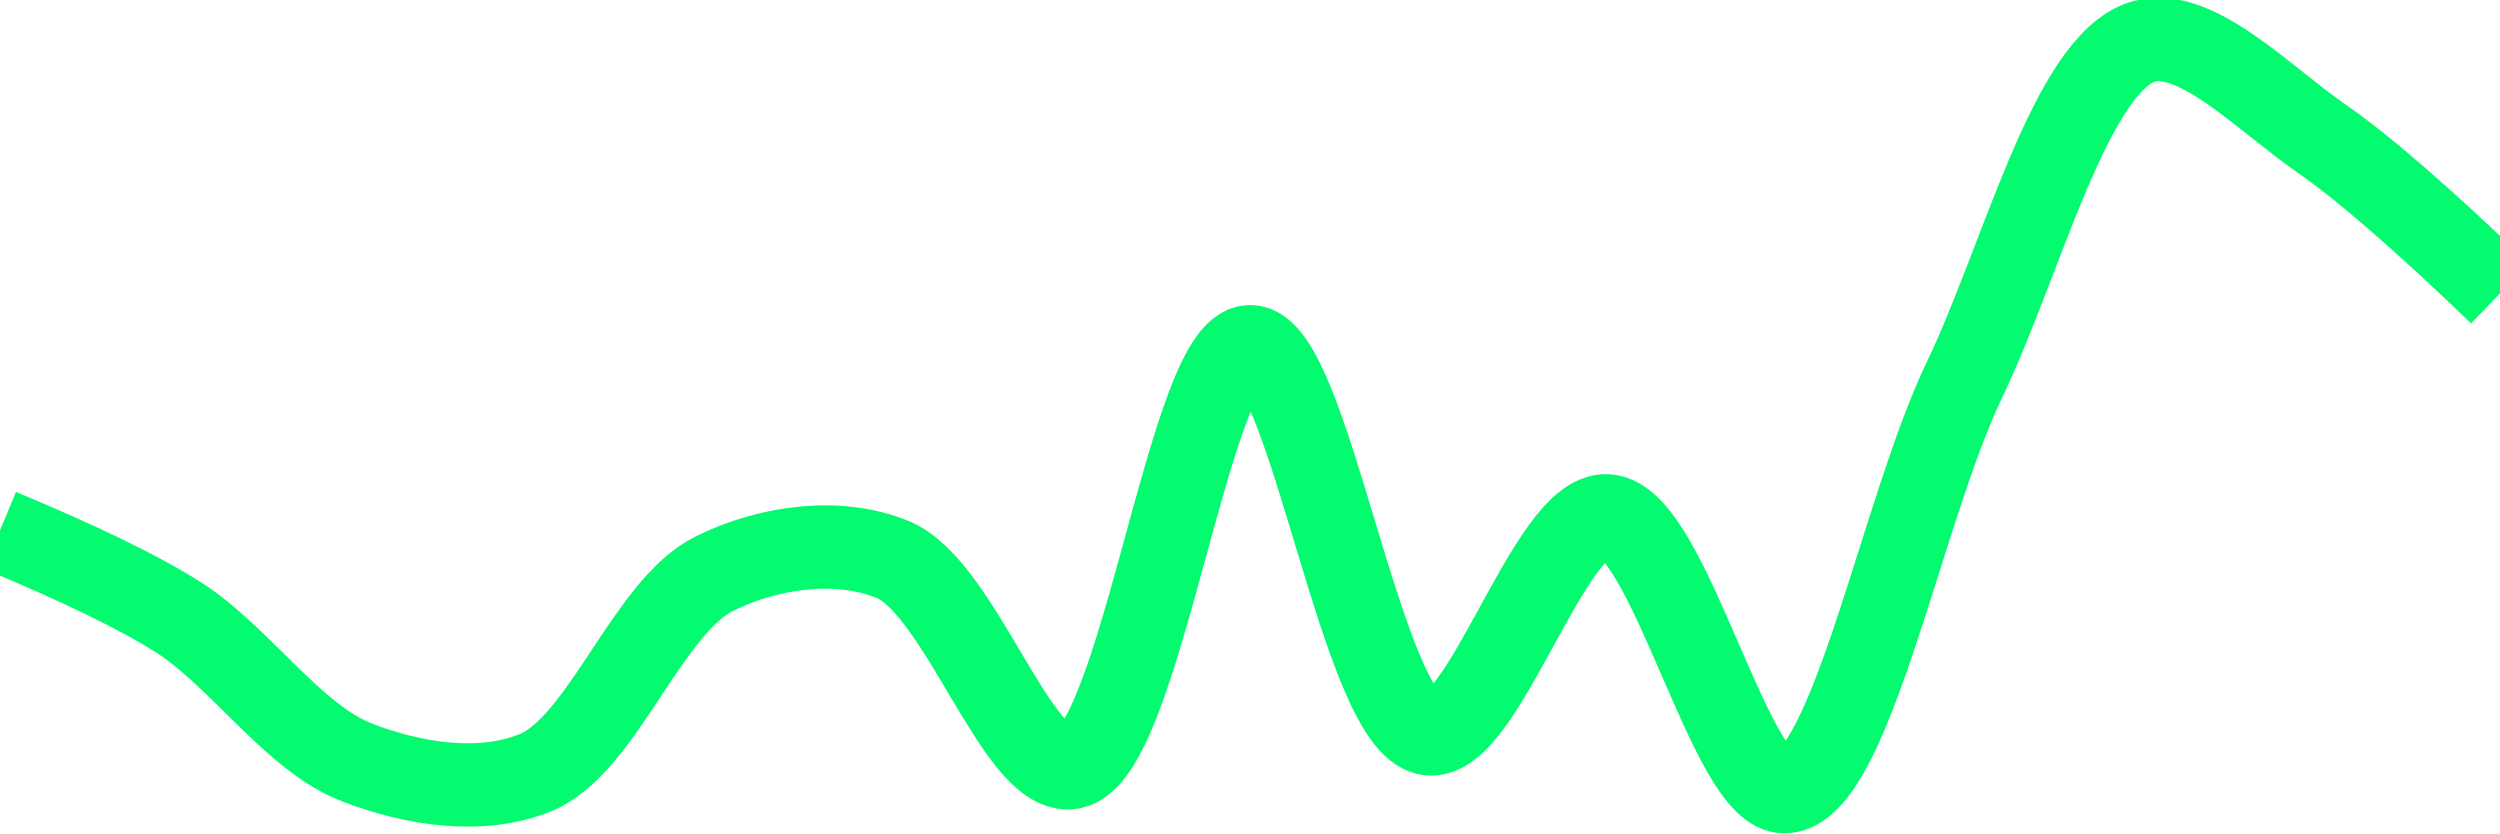
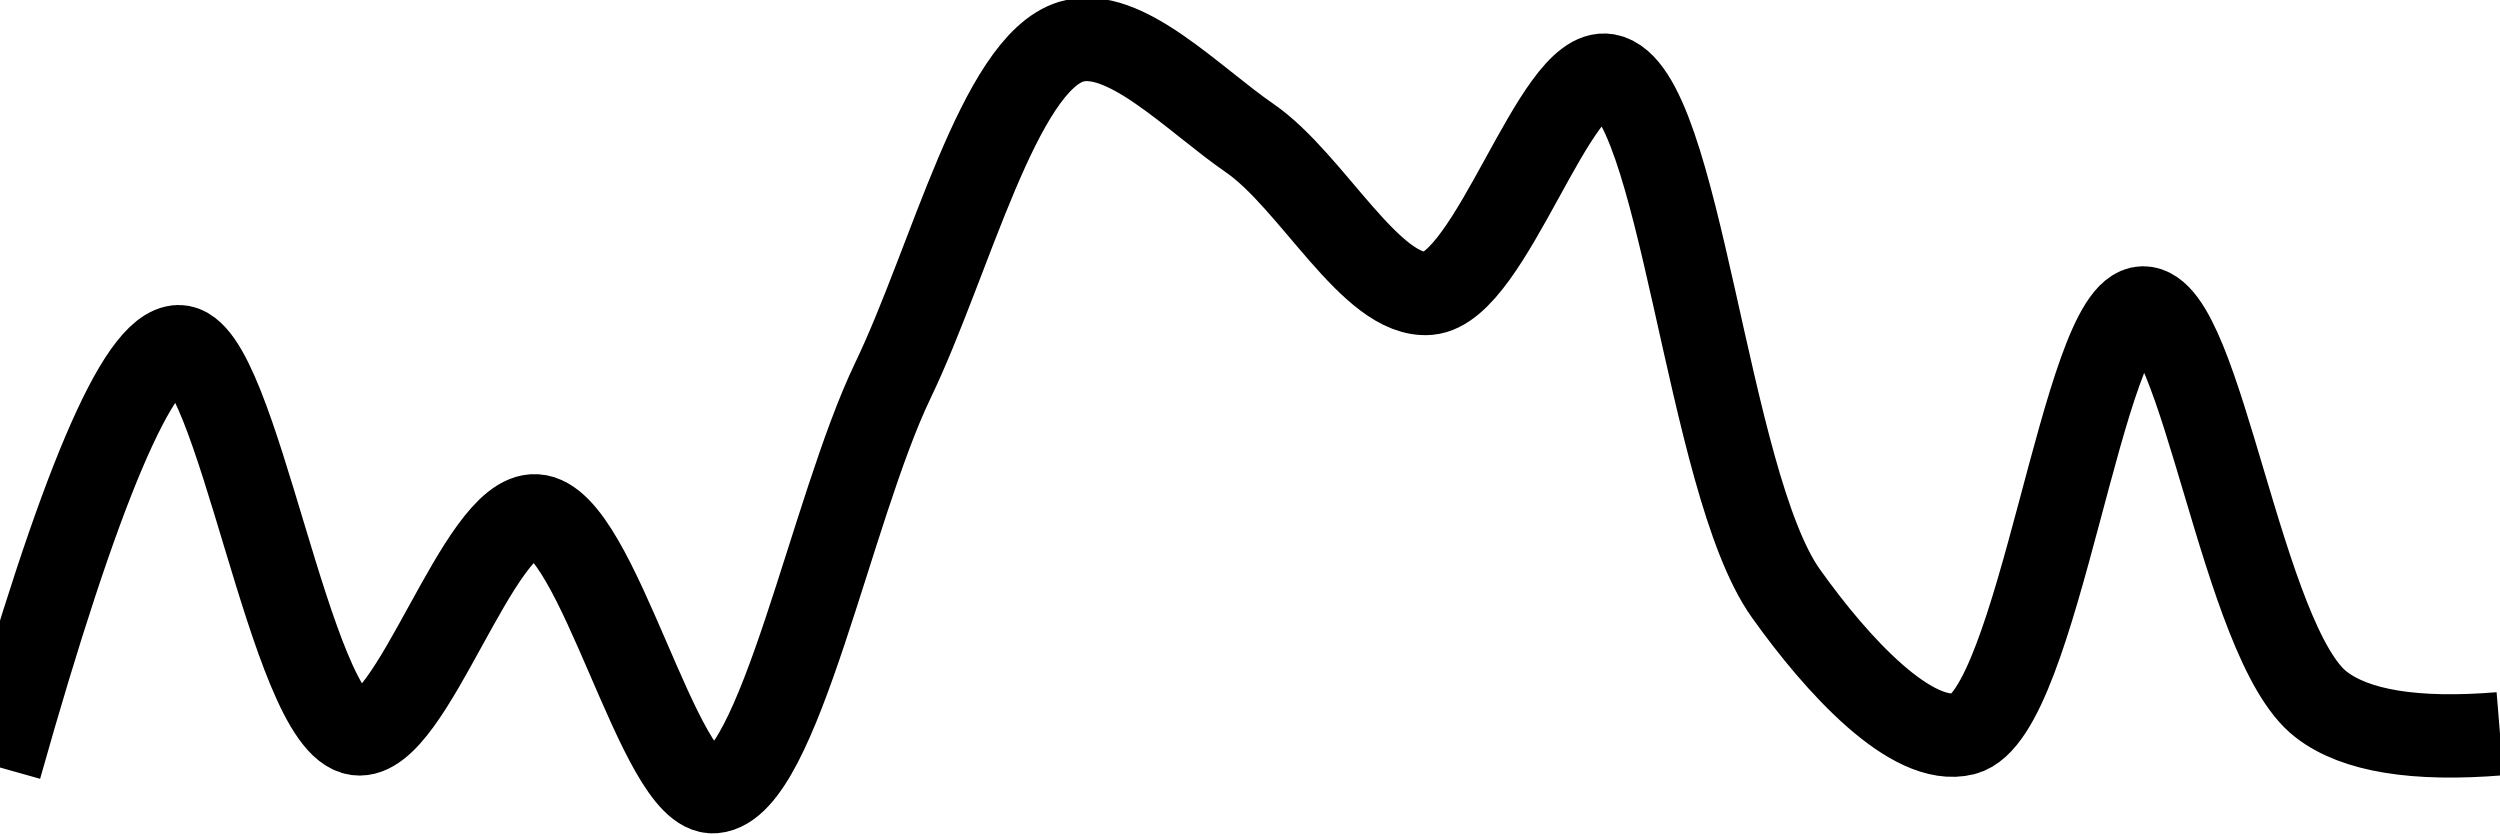
<svg xmlns="http://www.w3.org/2000/svg" class="main-svg" width="60" height="20" style="" viewBox="0 0 60 20">
  <rect x="0" y="0" width="60" height="20" style="fill: rgb(0, 0, 0); fill-opacity: 0;" />
-   <defs id="defs-25d075">
+   <defs id="defs-6db177">
    <g class="clips">
-       <clipPath id="clip25d075xyplot" class="plotclip">
+       <clipPath id="clip6db177xyplot" class="plotclip">
        <rect width="60" height="20" />
      </clipPath>
-       <clipPath class="axesclip" id="clip25d075x">
+       <clipPath class="axesclip" id="clip6db177x">
        <rect x="0" y="0" width="60" height="20" />
      </clipPath>
-       <clipPath class="axesclip" id="clip25d075y">
+       <clipPath class="axesclip" id="clip6db177y">
        <rect x="0" y="0" width="60" height="20" />
      </clipPath>
-       <clipPath class="axesclip" id="clip25d075xy">
+       <clipPath class="axesclip" id="clip6db177xy">
        <rect x="0" y="0" width="60" height="20" />
      </clipPath>
    </g>
    <g class="gradients" />
    <g class="patterns" />
  </defs>
  <g class="bglayer">
    <rect class="bg" x="0" y="0" width="60" height="20" style="fill: rgb(0, 0, 0); fill-opacity: 0; stroke-width: 0;" />
  </g>
  <g class="layer-below">
    <g class="imagelayer" />
    <g class="shapelayer" />
  </g>
  <g class="cartesianlayer">
    <g class="subplot xy">
      <g class="layer-subplot">
        <g class="shapelayer" />
        <g class="imagelayer" />
      </g>
      <g class="minor-gridlayer">
        <g class="x" />
        <g class="y" />
      </g>
      <g class="gridlayer">
        <g class="x" />
        <g class="y" />
      </g>
      <g class="zerolinelayer" />
      <g class="layer-between">
        <g class="shapelayer" />
        <g class="imagelayer" />
      </g>
      <path class="xlines-below" />
      <path class="ylines-below" />
      <g class="overlines-below" />
      <g class="xaxislayer-below" />
      <g class="yaxislayer-below" />
      <g class="overaxes-below" />
      <g class="overplot">
-         <g class="xy" transform="" clip-path="url(#clip25d075xyplot)">
+         <g class="xy" transform="" clip-path="url(#clip6db177xyplot)">
          <g class="scatterlayer mlayer">
-             <g class="trace scatter trace054d1d" style="stroke-miterlimit: 2; opacity: 1;">
+             <g class="trace scatter trace48f5ce" style="stroke-miterlimit: 2; opacity: 1;">
              <g class="fills" />
              <g class="errorbars" />
              <g class="lines">
-                 <path class="js-line" d="M0,12.73Q2.91,13.94 4.29,14.82C5.77,15.77 7.04,17.71 8.57,18.3C9.92,18.82 11.55,19.08 12.86,18.54C14.46,17.88 15.54,14.56 17.14,13.77C18.45,13.12 20.12,12.89 21.43,13.43C23.05,14.1 24.42,18.62 25.71,18.42C27.37,18.16 28.54,8.34 30,8.32C31.41,8.3 32.68,17.41 34.29,17.61C35.6,17.78 37.19,12.3 38.57,12.38C40.06,12.46 41.53,19.11 42.86,19C44.42,18.87 45.65,12.23 47.14,9.13C48.52,6.26 49.69,1.53 51.43,1C52.69,0.62 54.33,2.37 55.71,3.32Q57.2,4.35 60,7.04" style="vector-effect: none; fill: none; stroke: rgb(3, 252, 111); stroke-opacity: 1; stroke-width: 2px; opacity: 1;" />
+                 <path class="js-line" d="M0,18.42Q2.84,8.34 4.29,8.32C5.69,8.3 6.96,17.4 8.57,17.61C9.88,17.78 11.48,12.3 12.86,12.38C14.35,12.46 15.81,19.11 17.14,19C18.7,18.87 19.94,12.23 21.43,9.13C22.81,6.26 23.97,1.53 25.71,1C26.98,0.62 28.62,2.37 30,3.32C31.49,4.35 32.92,7.16 34.29,7.04C35.79,6.91 37.31,1.59 38.57,1.81C40.33,2.12 40.95,11.56 42.86,14.24C44.09,15.97 45.89,17.93 47.14,17.61C48.93,17.15 49.98,7.41 51.43,7.39C52.84,7.37 53.8,15.45 55.71,16.91Q56.94,17.86 60,17.61" style="vector-effect: none; fill: none; stroke: rgb(0, 0, 0); stroke-opacity: 1; stroke-width: 2px; opacity: 1;" />
              </g>
              <g class="points" />
              <g class="text" />
            </g>
          </g>
        </g>
      </g>
      <path class="xlines-above crisp" d="M0,0" style="fill: none;" />
      <path class="ylines-above crisp" d="M0,0" style="fill: none;" />
      <g class="overlines-above" />
      <g class="xaxislayer-above" />
      <g class="yaxislayer-above" />
      <g class="overaxes-above" />
    </g>
  </g>
  <g class="polarlayer" />
  <g class="smithlayer" />
  <g class="ternarylayer" />
  <g class="geolayer" />
  <g class="funnelarealayer" />
  <g class="pielayer" />
  <g class="iciclelayer" />
  <g class="treemaplayer" />
  <g class="sunburstlayer" />
  <g class="glimages" />
-   <defs id="topdefs-25d075">
+   <defs id="topdefs-6db177">
    <g class="clips" />
  </defs>
  <g class="layer-above">
    <g class="imagelayer" />
    <g class="shapelayer" />
  </g>
  <g class="infolayer">
    <g class="g-gtitle" />
  </g>
</svg>
